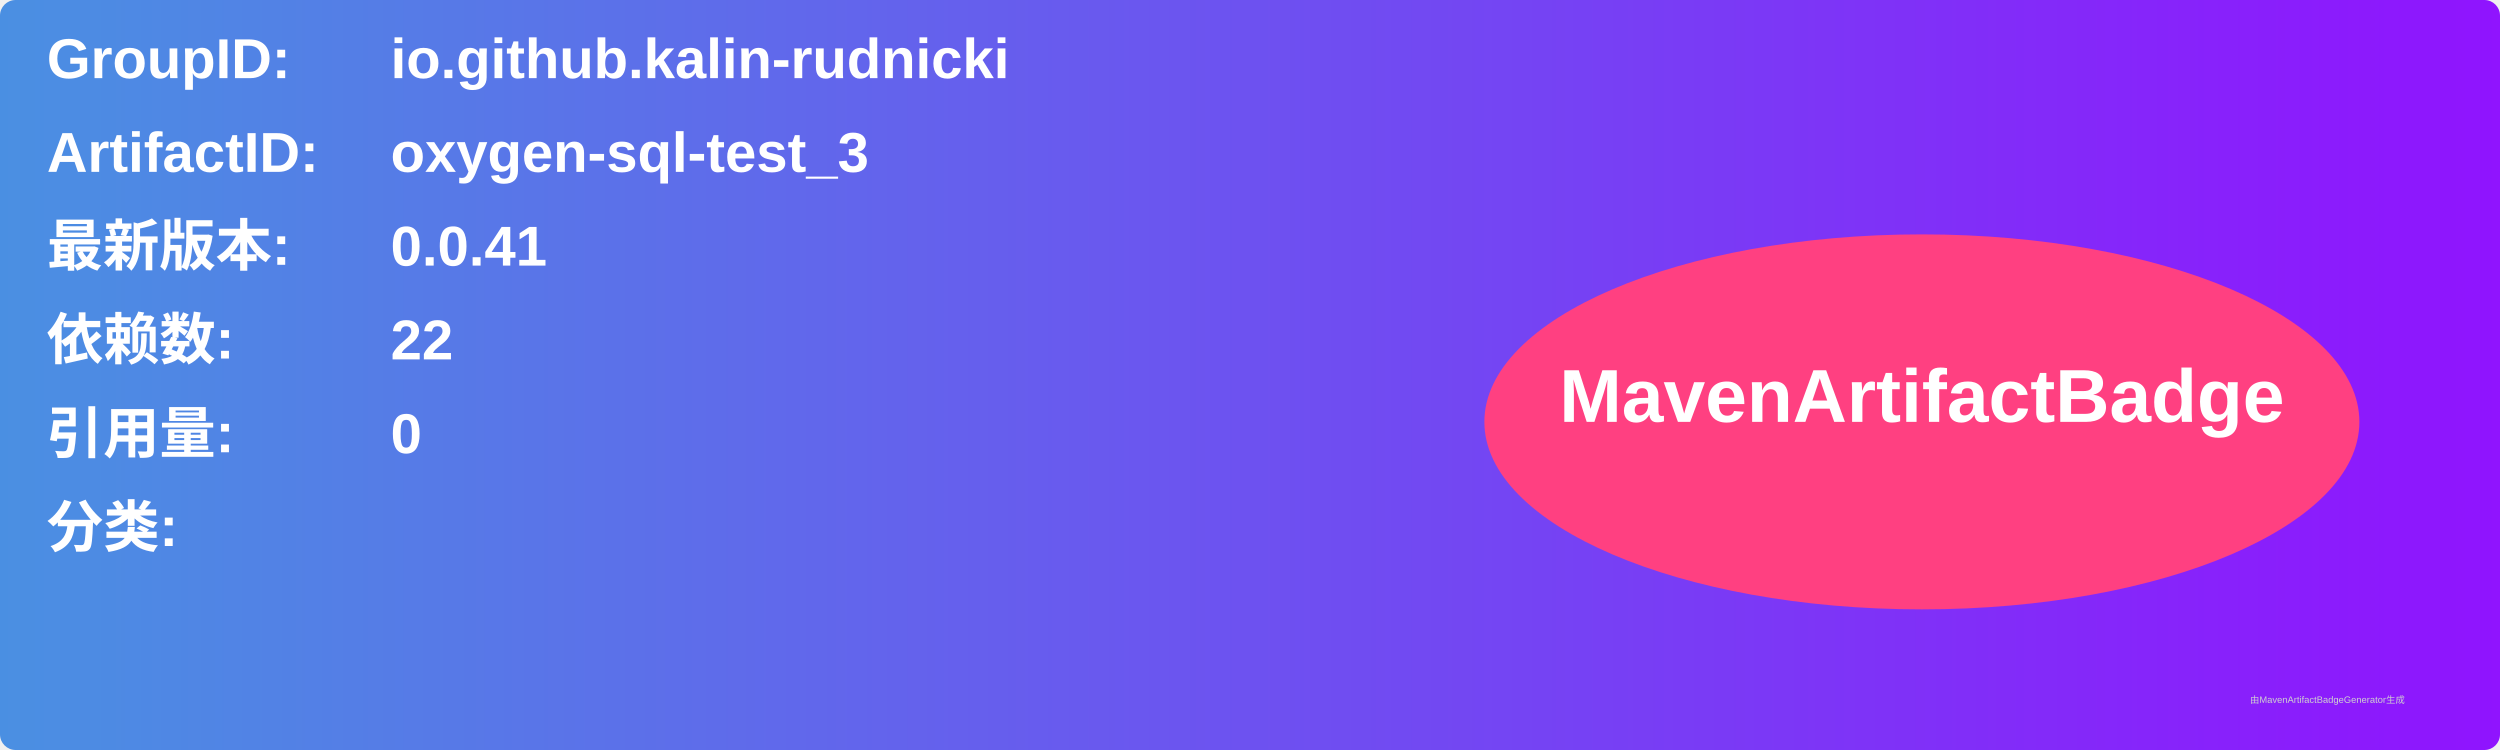
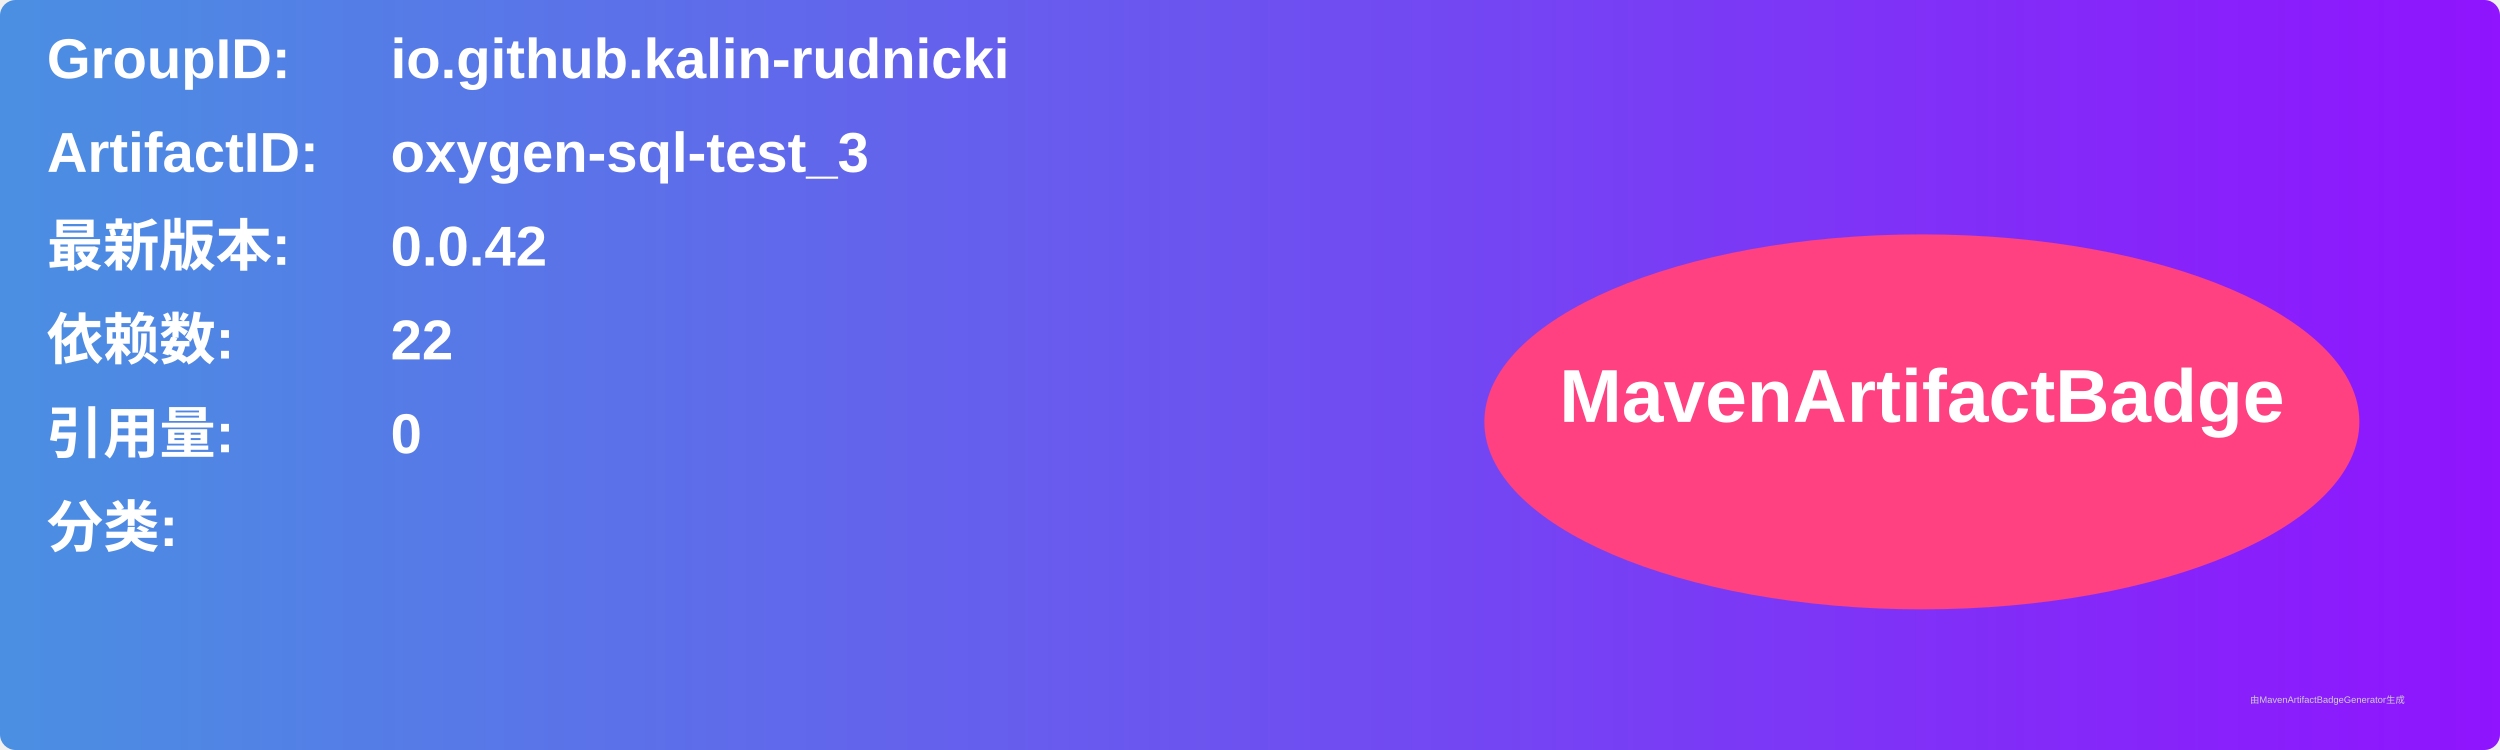
<svg xmlns="http://www.w3.org/2000/svg" width="800" height="240" viewBox="0 0 800 240">
  <linearGradient id="grad" x1="0%" y1="0%" x2="100%" y2="0%">
    <stop offset="0%" stop-color="#4a90e2" />
    <stop offset="100%" stop-color="#9013fe" />
  </linearGradient>
  <rect width="100%" height="100%" rx="5" ry="5" fill="url(#grad)" />
  <g transform="translate(15, 15)">
    <text x="0" y="10" font-family="Arial" font-size="18" fill="white" font-weight="bold" width="260">GroupID:</text>
    <text x="110" y="10" font-family="Arial" font-size="18" fill="white" font-weight="bold" width="460">io.github.kalin-rudnicki</text>
    <text x="0" y="40" font-family="Arial" font-size="18" fill="white" font-weight="bold" width="260">ArtifactID:</text>
    <text x="110" y="40" font-family="Arial" font-size="18" fill="white" font-weight="bold" width="460">oxygen-sql-test_3</text>
    <text x="0" y="70" font-family="Arial" font-size="18" fill="white" font-weight="bold">最新版本:</text>
    <text x="110" y="70" font-family="Arial" font-size="18" fill="white" font-weight="bold">
-       <tspan font-weight="bold">0.0.41</tspan>
+       <tspan font-weight="bold">0.0.42</tspan>
    </text>
    <text x="0" y="100" font-family="Arial" font-size="18" fill="white" font-weight="bold">依赖数: </text>
    <text x="110" y="100" font-family="Arial" font-size="18" fill="white">
      <tspan font-weight="bold">22</tspan>
    </text>
    <text x="0" y="130" font-family="Arial" font-size="18" fill="white" font-weight="bold">引用量: </text>
    <text x="110" y="130" font-family="Arial" font-size="18" fill="white">
      <tspan font-weight="bold">0</tspan>
    </text>
    <text x="0" y="160" font-family="Arial" font-size="18" fill="white" font-weight="bold">分类:</text>
    <text x="10" y="190" font-family="Arial" font-size="10" fill="white">
      <tspan font-weight="bold" />
    </text>
    <ellipse cx="600" cy="120" rx="140" ry="60" fill="#ff4081" />
    <text x="600" y="120" text-anchor="middle" font-family="Arial" font-size="24" fill="white" font-weight="bold">MavenArtifactBadge</text>
  </g>
  <text x="720" y="225" font-family="Arial" font-size="3" fill="#d0d0d0">由MavenArtifactBadgeGenerator生成</text>
</svg>
